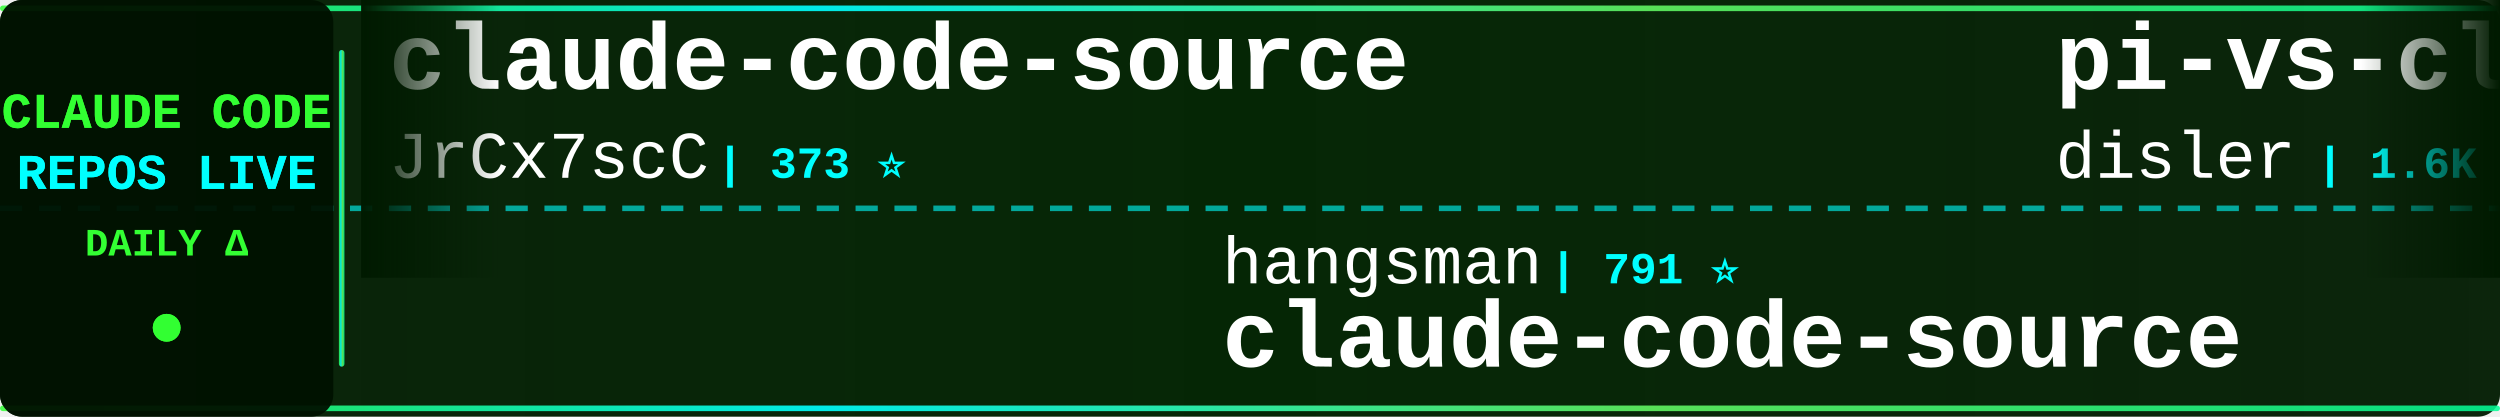
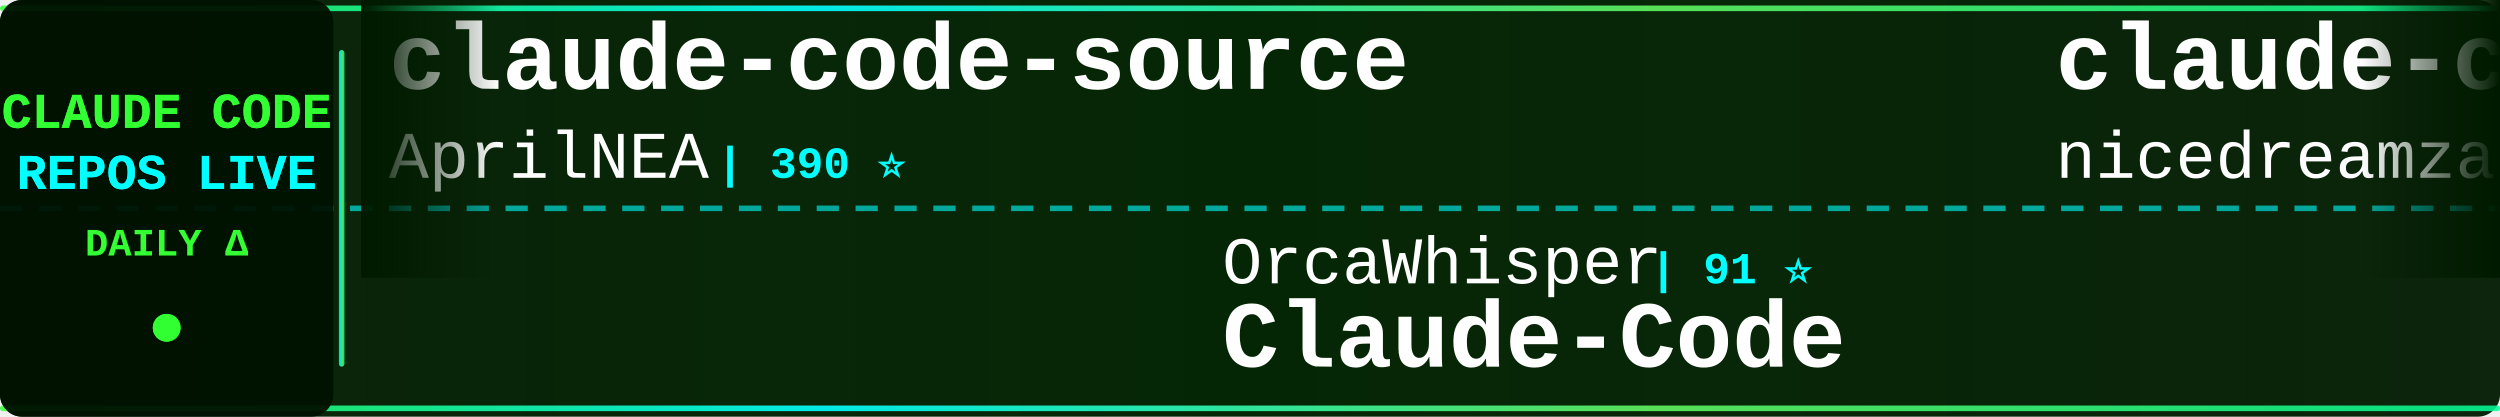
<svg xmlns="http://www.w3.org/2000/svg" width="900" height="150">
  <defs>
    <linearGradient id="tickerBg" x1="0%" y1="0%" x2="100%" y2="0%">
      <stop offset="0%" style="stop-color:#001a00;stop-opacity:0.95" />
      <stop offset="50%" style="stop-color:#002200;stop-opacity:0.98" />
      <stop offset="100%" style="stop-color:#001a00;stop-opacity:0.95" />
    </linearGradient>
    <linearGradient id="borderGrad" x1="0%" y1="0%" x2="100%" y2="0%">
      <stop offset="0%" style="stop-color:#33ff33;stop-opacity:0.85">
        <animate attributeName="stop-opacity" values="0.85;1;0.85" dur="2s" repeatCount="indefinite" />
      </stop>
      <stop offset="33%" style="stop-color:#00ffff;stop-opacity:0.9">
        <animate attributeName="stop-opacity" values="0.9;1;0.9" dur="2.2s" repeatCount="indefinite" />
      </stop>
      <stop offset="66%" style="stop-color:#66ff66;stop-opacity:0.85">
        <animate attributeName="stop-opacity" values="0.85;1;0.85" dur="1.8s" repeatCount="indefinite" />
      </stop>
      <stop offset="100%" style="stop-color:#00ff99;stop-opacity:0.85">
        <animate attributeName="stop-opacity" values="0.85;1;0.85" dur="2s" repeatCount="indefinite" />
      </stop>
    </linearGradient>
    <filter id="textGlow">
      <feGaussianBlur stdDeviation="0.1" result="coloredBlur" />
      <feMerge>
        <feMergeNode in="coloredBlur" />
        <feMergeNode in="SourceGraphic" />
      </feMerge>
    </filter>
    <filter id="metricGlow">
      <feGaussianBlur stdDeviation="0.2" result="coloredBlur" />
      <feMerge>
        <feMergeNode in="coloredBlur" />
        <feMergeNode in="SourceGraphic" />
      </feMerge>
    </filter>
    <linearGradient id="leftFade" x1="0%" y1="0%" x2="100%" y2="0%">
      <stop offset="0%" style="stop-color:#001a00;stop-opacity:1" />
      <stop offset="100%" style="stop-color:#001a00;stop-opacity:0" />
    </linearGradient>
    <linearGradient id="rightFade" x1="0%" y1="0%" x2="100%" y2="0%">
      <stop offset="0%" style="stop-color:#001a00;stop-opacity:0" />
      <stop offset="100%" style="stop-color:#001a00;stop-opacity:1" />
    </linearGradient>
  </defs>
  <rect width="900" height="150" fill="url(#tickerBg)" rx="8" />
  <rect x="0" y="2" width="900" height="2" fill="url(#borderGrad)" rx="1" />
  <rect x="0" y="146" width="900" height="2" fill="url(#borderGrad)" rx="1" />
  <line x1="0" y1="75" x2="900" y2="75" stroke="#00ffff" stroke-width="2" stroke-dasharray="8 6" opacity="0.6" />
  <rect x="0" y="0" width="120" height="150" fill="#001100" opacity="0.95" rx="8" />
  <text x="60" y="46" font-family="'Courier New', monospace" font-size="18" font-weight="bold" fill="#33ff33" text-anchor="middle" filter="url(#textGlow)">
    CLAUDE CODE
  </text>
  <text x="60" y="68" font-family="'Courier New', monospace" font-size="18" font-weight="bold" fill="#00ffff" text-anchor="middle" filter="url(#textGlow)">
    REPOS LIVE
  </text>
  <text x="60" y="92" font-family="'Courier New', monospace" font-size="14" font-weight="bold" fill="#33ff33" text-anchor="middle">
    DAILY Δ
  </text>
  <circle cx="60" cy="118" r="5" fill="#33ff33" filter="url(#metricGlow)">
    <animate attributeName="r" values="4;6;4" dur="1.5s" repeatCount="indefinite" />
    <animate attributeName="opacity" values="0.6;1;0.6" dur="1.5s" repeatCount="indefinite" />
  </circle>
  <rect x="122" y="18" width="2" height="114" fill="url(#borderGrad)" rx="1" />
  <clipPath id="tickerClip">
    <rect x="130" y="0" width="770" height="150" />
  </clipPath>
  <g clip-path="url(#tickerClip)">
    <g id="tickerItems">
      <animateTransform attributeName="transform" attributeType="XML" type="translate" from="0 0" to="-3000 0" dur="54s" repeatCount="indefinite" />
      <g transform="translate(0, 0)">
        <text x="140" y="32" font-family="'Courier New', monospace" font-size="34" font-weight="bold" fill="#ffffff">claude-code-source</text>
-         <text x="140" y="64" font-family="'Courier New', monospace" font-size="24" font-weight="normal" fill="#ffffff" opacity="1.0">JrCx7scC</text>
-         <text x="258" y="64" font-family="'Courier New', monospace" font-size="16" font-weight="bold" fill="#00ffff"> | 373 ⭐</text>
+         <text x="140" y="64" font-family="'Courier New', monospace" font-size="24" font-weight="normal" fill="#ffffff" opacity="1.0">AprilNEA</text>
+         <text x="258" y="64" font-family="'Courier New', monospace" font-size="16" font-weight="bold" fill="#00ffff"> | 390 ⭐</text>
      </g>
      <g transform="translate(300, 0)">
-         <text x="140" y="102" font-family="'Courier New', monospace" font-size="24" font-weight="normal" fill="#ffffff" opacity="1.0">hangsman</text>
-         <text x="258" y="102" font-family="'Courier New', monospace" font-size="16" font-weight="bold" fill="#00ffff"> | 791 ⭐</text>
-         <text x="140" y="132" font-family="'Courier New', monospace" font-size="34" font-weight="bold" fill="#ffffff">claude-code-source</text>
+         <text x="140" y="102" font-family="'Courier New', monospace" font-size="24" font-weight="normal" fill="#ffffff" opacity="1.0">OrcaWhisper</text>
+         <text x="294" y="102" font-family="'Courier New', monospace" font-size="16" font-weight="bold" fill="#00ffff"> | 91 ⭐</text>
+         <text x="140" y="132" font-family="'Courier New', monospace" font-size="34" font-weight="bold" fill="#ffffff">Claude-Code</text>
      </g>
      <g transform="translate(600, 0)">
-         <text x="140" y="32" font-family="'Courier New', monospace" font-size="34" font-weight="bold" fill="#ffffff">pi-vs-claude-code</text>
-         <text x="140" y="64" font-family="'Courier New', monospace" font-size="24" font-weight="normal" fill="#ffffff" opacity="1.0">disler</text>
-         <text x="234" y="64" font-family="'Courier New', monospace" font-size="16" font-weight="bold" fill="#00ffff"> | 1.6K ⭐</text>
+         <text x="140" y="32" font-family="'Courier New', monospace" font-size="34" font-weight="bold" fill="#ffffff">claude-code-local</text>
+         <text x="140" y="64" font-family="'Courier New', monospace" font-size="24" font-weight="normal" fill="#ffffff" opacity="1.0">nicedreamzapp</text>
+         <text x="318" y="64" font-family="'Courier New', monospace" font-size="16" font-weight="bold" fill="#00ffff"> | 3.2K ⭐</text>
      </g>
      <g transform="translate(900, 0)">
-         <text x="140" y="102" font-family="'Courier New', monospace" font-size="24" font-weight="normal" fill="#ffffff" opacity="1.0">ding113</text>
-         <text x="246" y="102" font-family="'Courier New', monospace" font-size="16" font-weight="bold" fill="#00ffff"> | 3.3K ⭐ +1</text>
-         <text x="140" y="132" font-family="'Courier New', monospace" font-size="34" font-weight="bold" fill="#ffffff">claude-code-hub</text>
+         <text x="140" y="102" font-family="'Courier New', monospace" font-size="24" font-weight="normal" fill="#ffffff" opacity="1.0">anthropics</text>
+         <text x="282" y="102" font-family="'Courier New', monospace" font-size="16" font-weight="bold" fill="#00ffff"> | 170.2K ⭐ +54</text>
+         <text x="140" y="132" font-family="'Courier New', monospace" font-size="34" font-weight="bold" fill="#ffffff">skills</text>
      </g>
      <g transform="translate(1200, 0)">
-         <text x="140" y="32" font-family="'Courier New', monospace" font-size="34" font-weight="bold" fill="#ffffff">awesome-claude-code-tool...</text>
-         <text x="140" y="64" font-family="'Courier New', monospace" font-size="24" font-weight="normal" fill="#ffffff" opacity="1.0">rohitg00</text>
-         <text x="258" y="64" font-family="'Courier New', monospace" font-size="16" font-weight="bold" fill="#00ffff"> | 2.5K ⭐</text>
+         <text x="140" y="32" font-family="'Courier New', monospace" font-size="34" font-weight="bold" fill="#ffffff">Claude-Code-Source-Study</text>
+         <text x="140" y="64" font-family="'Courier New', monospace" font-size="24" font-weight="normal" fill="#ffffff" opacity="1.0">luyao618</text>
+         <text x="258" y="64" font-family="'Courier New', monospace" font-size="16" font-weight="bold" fill="#00ffff"> | 1.7K ⭐</text>
      </g>
      <g transform="translate(1500, 0)">
-         <text x="140" y="102" font-family="'Courier New', monospace" font-size="24" font-weight="normal" fill="#ffffff" opacity="1.0">shanraisshan</text>
-         <text x="306" y="102" font-family="'Courier New', monospace" font-size="16" font-weight="bold" fill="#00ffff"> | 64.6K ⭐ +6</text>
-         <text x="140" y="132" font-family="'Courier New', monospace" font-size="34" font-weight="bold" fill="#ffffff">claude-code-best-practic...</text>
+         <text x="140" y="102" font-family="'Courier New', monospace" font-size="24" font-weight="normal" fill="#ffffff" opacity="1.0">kodu-ai</text>
+         <text x="246" y="102" font-family="'Courier New', monospace" font-size="16" font-weight="bold" fill="#00ffff"> | 5.2K ⭐</text>
+         <text x="140" y="132" font-family="'Courier New', monospace" font-size="34" font-weight="bold" fill="#ffffff">claude-coder</text>
      </g>
      <g transform="translate(1800, 0)">
-         <text x="140" y="32" font-family="'Courier New', monospace" font-size="34" font-weight="bold" fill="#ffffff">free-claude-code</text>
-         <text x="140" y="64" font-family="'Courier New', monospace" font-size="24" font-weight="normal" fill="#ffffff" opacity="1.0">Alishahryar1</text>
-         <text x="306" y="64" font-family="'Courier New', monospace" font-size="16" font-weight="bold" fill="#00ffff"> | 45.7K ⭐ +15</text>
+         <text x="140" y="32" font-family="'Courier New', monospace" font-size="34" font-weight="bold" fill="#ffffff">Claude-Code-Usage-Monito...</text>
+         <text x="140" y="64" font-family="'Courier New', monospace" font-size="24" font-weight="normal" fill="#ffffff" opacity="1.0">Maciek-roboblog</text>
+         <text x="342" y="64" font-family="'Courier New', monospace" font-size="16" font-weight="bold" fill="#00ffff"> | 8.6K ⭐ +1</text>
      </g>
      <g transform="translate(2100, 0)">
-         <text x="140" y="102" font-family="'Courier New', monospace" font-size="24" font-weight="normal" fill="#ffffff" opacity="1.0">darcyegb</text>
-         <text x="258" y="102" font-family="'Courier New', monospace" font-size="16" font-weight="bold" fill="#00ffff"> | 761 ⭐</text>
-         <text x="140" y="132" font-family="'Courier New', monospace" font-size="34" font-weight="bold" fill="#ffffff">ClaudeCodeAgents</text>
+         <text x="140" y="102" font-family="'Courier New', monospace" font-size="24" font-weight="normal" fill="#ffffff" opacity="1.0">Cranot</text>
+         <text x="234" y="102" font-family="'Courier New', monospace" font-size="16" font-weight="bold" fill="#00ffff"> | 2.9K ⭐</text>
+         <text x="140" y="132" font-family="'Courier New', monospace" font-size="34" font-weight="bold" fill="#ffffff">claude-code-guide</text>
      </g>
      <g transform="translate(2400, 0)">
-         <text x="140" y="32" font-family="'Courier New', monospace" font-size="34" font-weight="bold" fill="#ffffff">Auto-claude-code-researc...</text>
-         <text x="140" y="64" font-family="'Courier New', monospace" font-size="24" font-weight="normal" fill="#ffffff" opacity="1.0">wanshuiyin</text>
-         <text x="282" y="64" font-family="'Courier New', monospace" font-size="16" font-weight="bold" fill="#00ffff"> | 14.8K ⭐ +6</text>
+         <text x="140" y="32" font-family="'Courier New', monospace" font-size="34" font-weight="bold" fill="#ffffff">claude-code-best-practic...</text>
+         <text x="140" y="64" font-family="'Courier New', monospace" font-size="24" font-weight="normal" fill="#ffffff" opacity="1.0">shanraisshan</text>
+         <text x="306" y="64" font-family="'Courier New', monospace" font-size="16" font-weight="bold" fill="#00ffff"> | 64.6K ⭐ +5</text>
      </g>
      <g transform="translate(2700, 0)">
-         <text x="140" y="102" font-family="'Courier New', monospace" font-size="24" font-weight="normal" fill="#ffffff" opacity="1.0">pedrohcgs</text>
-         <text x="270" y="102" font-family="'Courier New', monospace" font-size="16" font-weight="bold" fill="#00ffff"> | 1.5K ⭐ +1</text>
-         <text x="140" y="132" font-family="'Courier New', monospace" font-size="34" font-weight="bold" fill="#ffffff">claude-code-my-workflow</text>
+         <text x="140" y="102" font-family="'Courier New', monospace" font-size="24" font-weight="normal" fill="#ffffff" opacity="1.0">huangjia2019</text>
+         <text x="306" y="102" font-family="'Courier New', monospace" font-size="16" font-weight="bold" fill="#00ffff"> | 1.1K ⭐</text>
+         <text x="140" y="132" font-family="'Courier New', monospace" font-size="34" font-weight="bold" fill="#ffffff">claude-code-engineering</text>
      </g>
      <g transform="translate(3000, 0)">
        <text x="140" y="32" font-family="'Courier New', monospace" font-size="34" font-weight="bold" fill="#ffffff">claude-code-source</text>
-         <text x="140" y="64" font-family="'Courier New', monospace" font-size="24" font-weight="normal" fill="#ffffff" opacity="1.0">JrCx7scC</text>
-         <text x="258" y="64" font-family="'Courier New', monospace" font-size="16" font-weight="bold" fill="#00ffff"> | 373 ⭐</text>
+         <text x="140" y="64" font-family="'Courier New', monospace" font-size="24" font-weight="normal" fill="#ffffff" opacity="1.0">AprilNEA</text>
+         <text x="258" y="64" font-family="'Courier New', monospace" font-size="16" font-weight="bold" fill="#00ffff"> | 390 ⭐</text>
      </g>
      <g transform="translate(3300, 0)">
-         <text x="140" y="102" font-family="'Courier New', monospace" font-size="24" font-weight="normal" fill="#ffffff" opacity="1.0">hangsman</text>
-         <text x="258" y="102" font-family="'Courier New', monospace" font-size="16" font-weight="bold" fill="#00ffff"> | 791 ⭐</text>
-         <text x="140" y="132" font-family="'Courier New', monospace" font-size="34" font-weight="bold" fill="#ffffff">claude-code-source</text>
+         <text x="140" y="102" font-family="'Courier New', monospace" font-size="24" font-weight="normal" fill="#ffffff" opacity="1.0">OrcaWhisper</text>
+         <text x="294" y="102" font-family="'Courier New', monospace" font-size="16" font-weight="bold" fill="#00ffff"> | 91 ⭐</text>
+         <text x="140" y="132" font-family="'Courier New', monospace" font-size="34" font-weight="bold" fill="#ffffff">Claude-Code</text>
      </g>
      <g transform="translate(3600, 0)">
-         <text x="140" y="32" font-family="'Courier New', monospace" font-size="34" font-weight="bold" fill="#ffffff">pi-vs-claude-code</text>
-         <text x="140" y="64" font-family="'Courier New', monospace" font-size="24" font-weight="normal" fill="#ffffff" opacity="1.0">disler</text>
-         <text x="234" y="64" font-family="'Courier New', monospace" font-size="16" font-weight="bold" fill="#00ffff"> | 1.6K ⭐</text>
+         <text x="140" y="32" font-family="'Courier New', monospace" font-size="34" font-weight="bold" fill="#ffffff">claude-code-local</text>
+         <text x="140" y="64" font-family="'Courier New', monospace" font-size="24" font-weight="normal" fill="#ffffff" opacity="1.0">nicedreamzapp</text>
+         <text x="318" y="64" font-family="'Courier New', monospace" font-size="16" font-weight="bold" fill="#00ffff"> | 3.2K ⭐</text>
      </g>
      <g transform="translate(3900, 0)">
-         <text x="140" y="102" font-family="'Courier New', monospace" font-size="24" font-weight="normal" fill="#ffffff" opacity="1.0">ding113</text>
-         <text x="246" y="102" font-family="'Courier New', monospace" font-size="16" font-weight="bold" fill="#00ffff"> | 3.3K ⭐ +1</text>
-         <text x="140" y="132" font-family="'Courier New', monospace" font-size="34" font-weight="bold" fill="#ffffff">claude-code-hub</text>
+         <text x="140" y="102" font-family="'Courier New', monospace" font-size="24" font-weight="normal" fill="#ffffff" opacity="1.0">anthropics</text>
+         <text x="282" y="102" font-family="'Courier New', monospace" font-size="16" font-weight="bold" fill="#00ffff"> | 170.2K ⭐ +54</text>
+         <text x="140" y="132" font-family="'Courier New', monospace" font-size="34" font-weight="bold" fill="#ffffff">skills</text>
      </g>
    </g>
  </g>
  <rect x="130" y="0" width="50" height="100" fill="url(#leftFade)" />
  <rect x="850" y="0" width="50" height="100" fill="url(#rightFade)" />
</svg>
